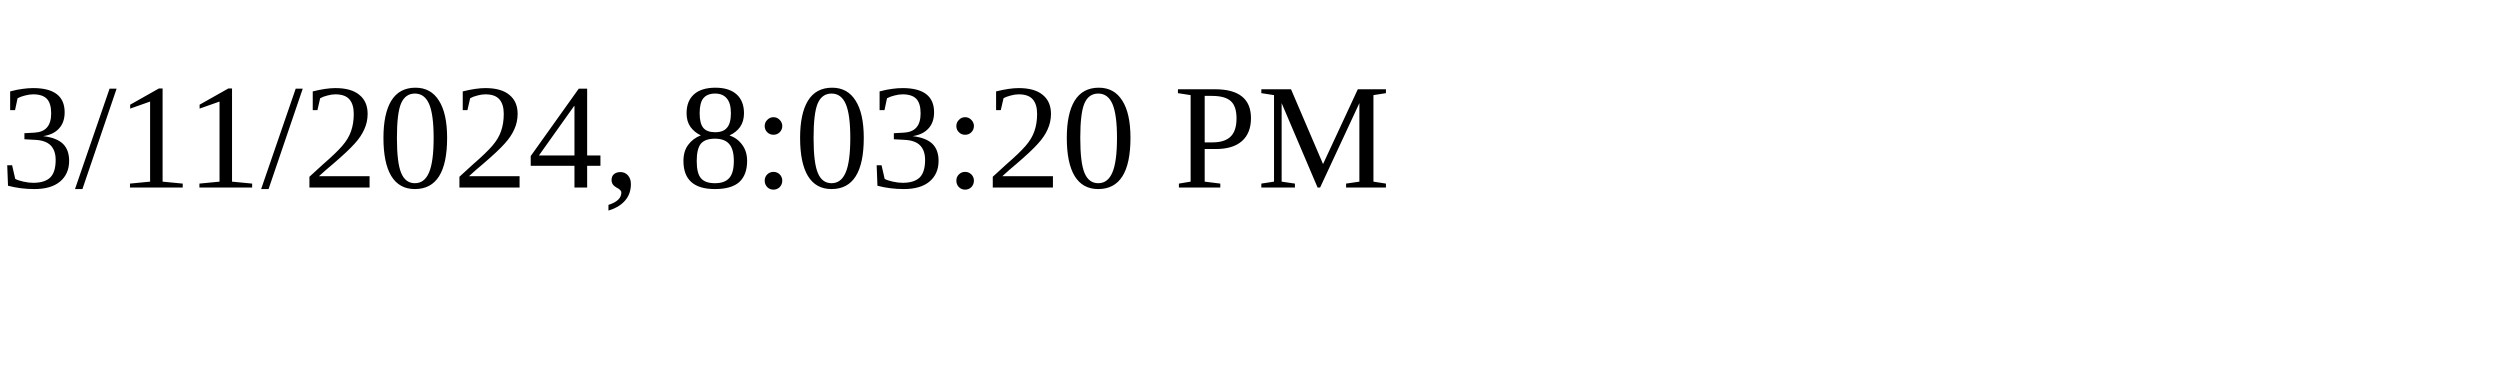
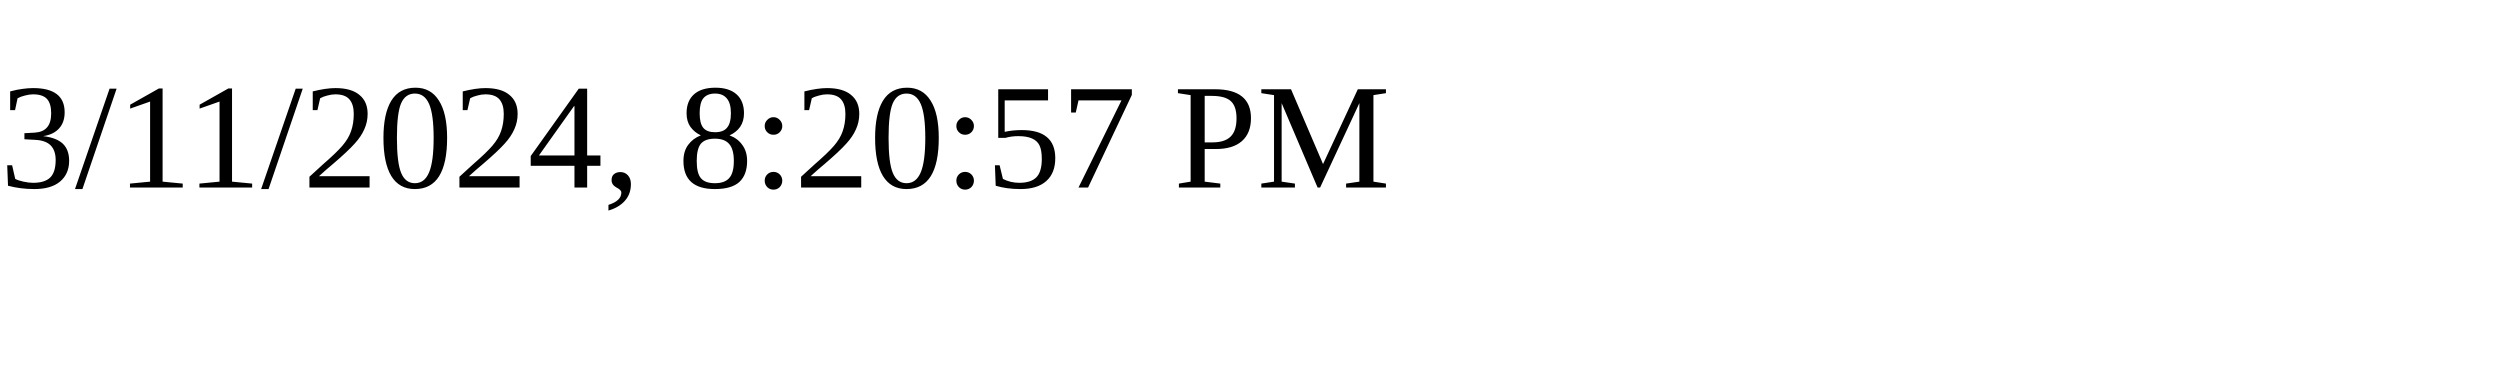
<svg xmlns="http://www.w3.org/2000/svg" height="30" width="200">
-   <text x="0" y="15">3/11/2024, 8:03:20 PM</text>
+   <text x="0" y="15">3/11/2024, 8:20:57 PM</text>
</svg>
